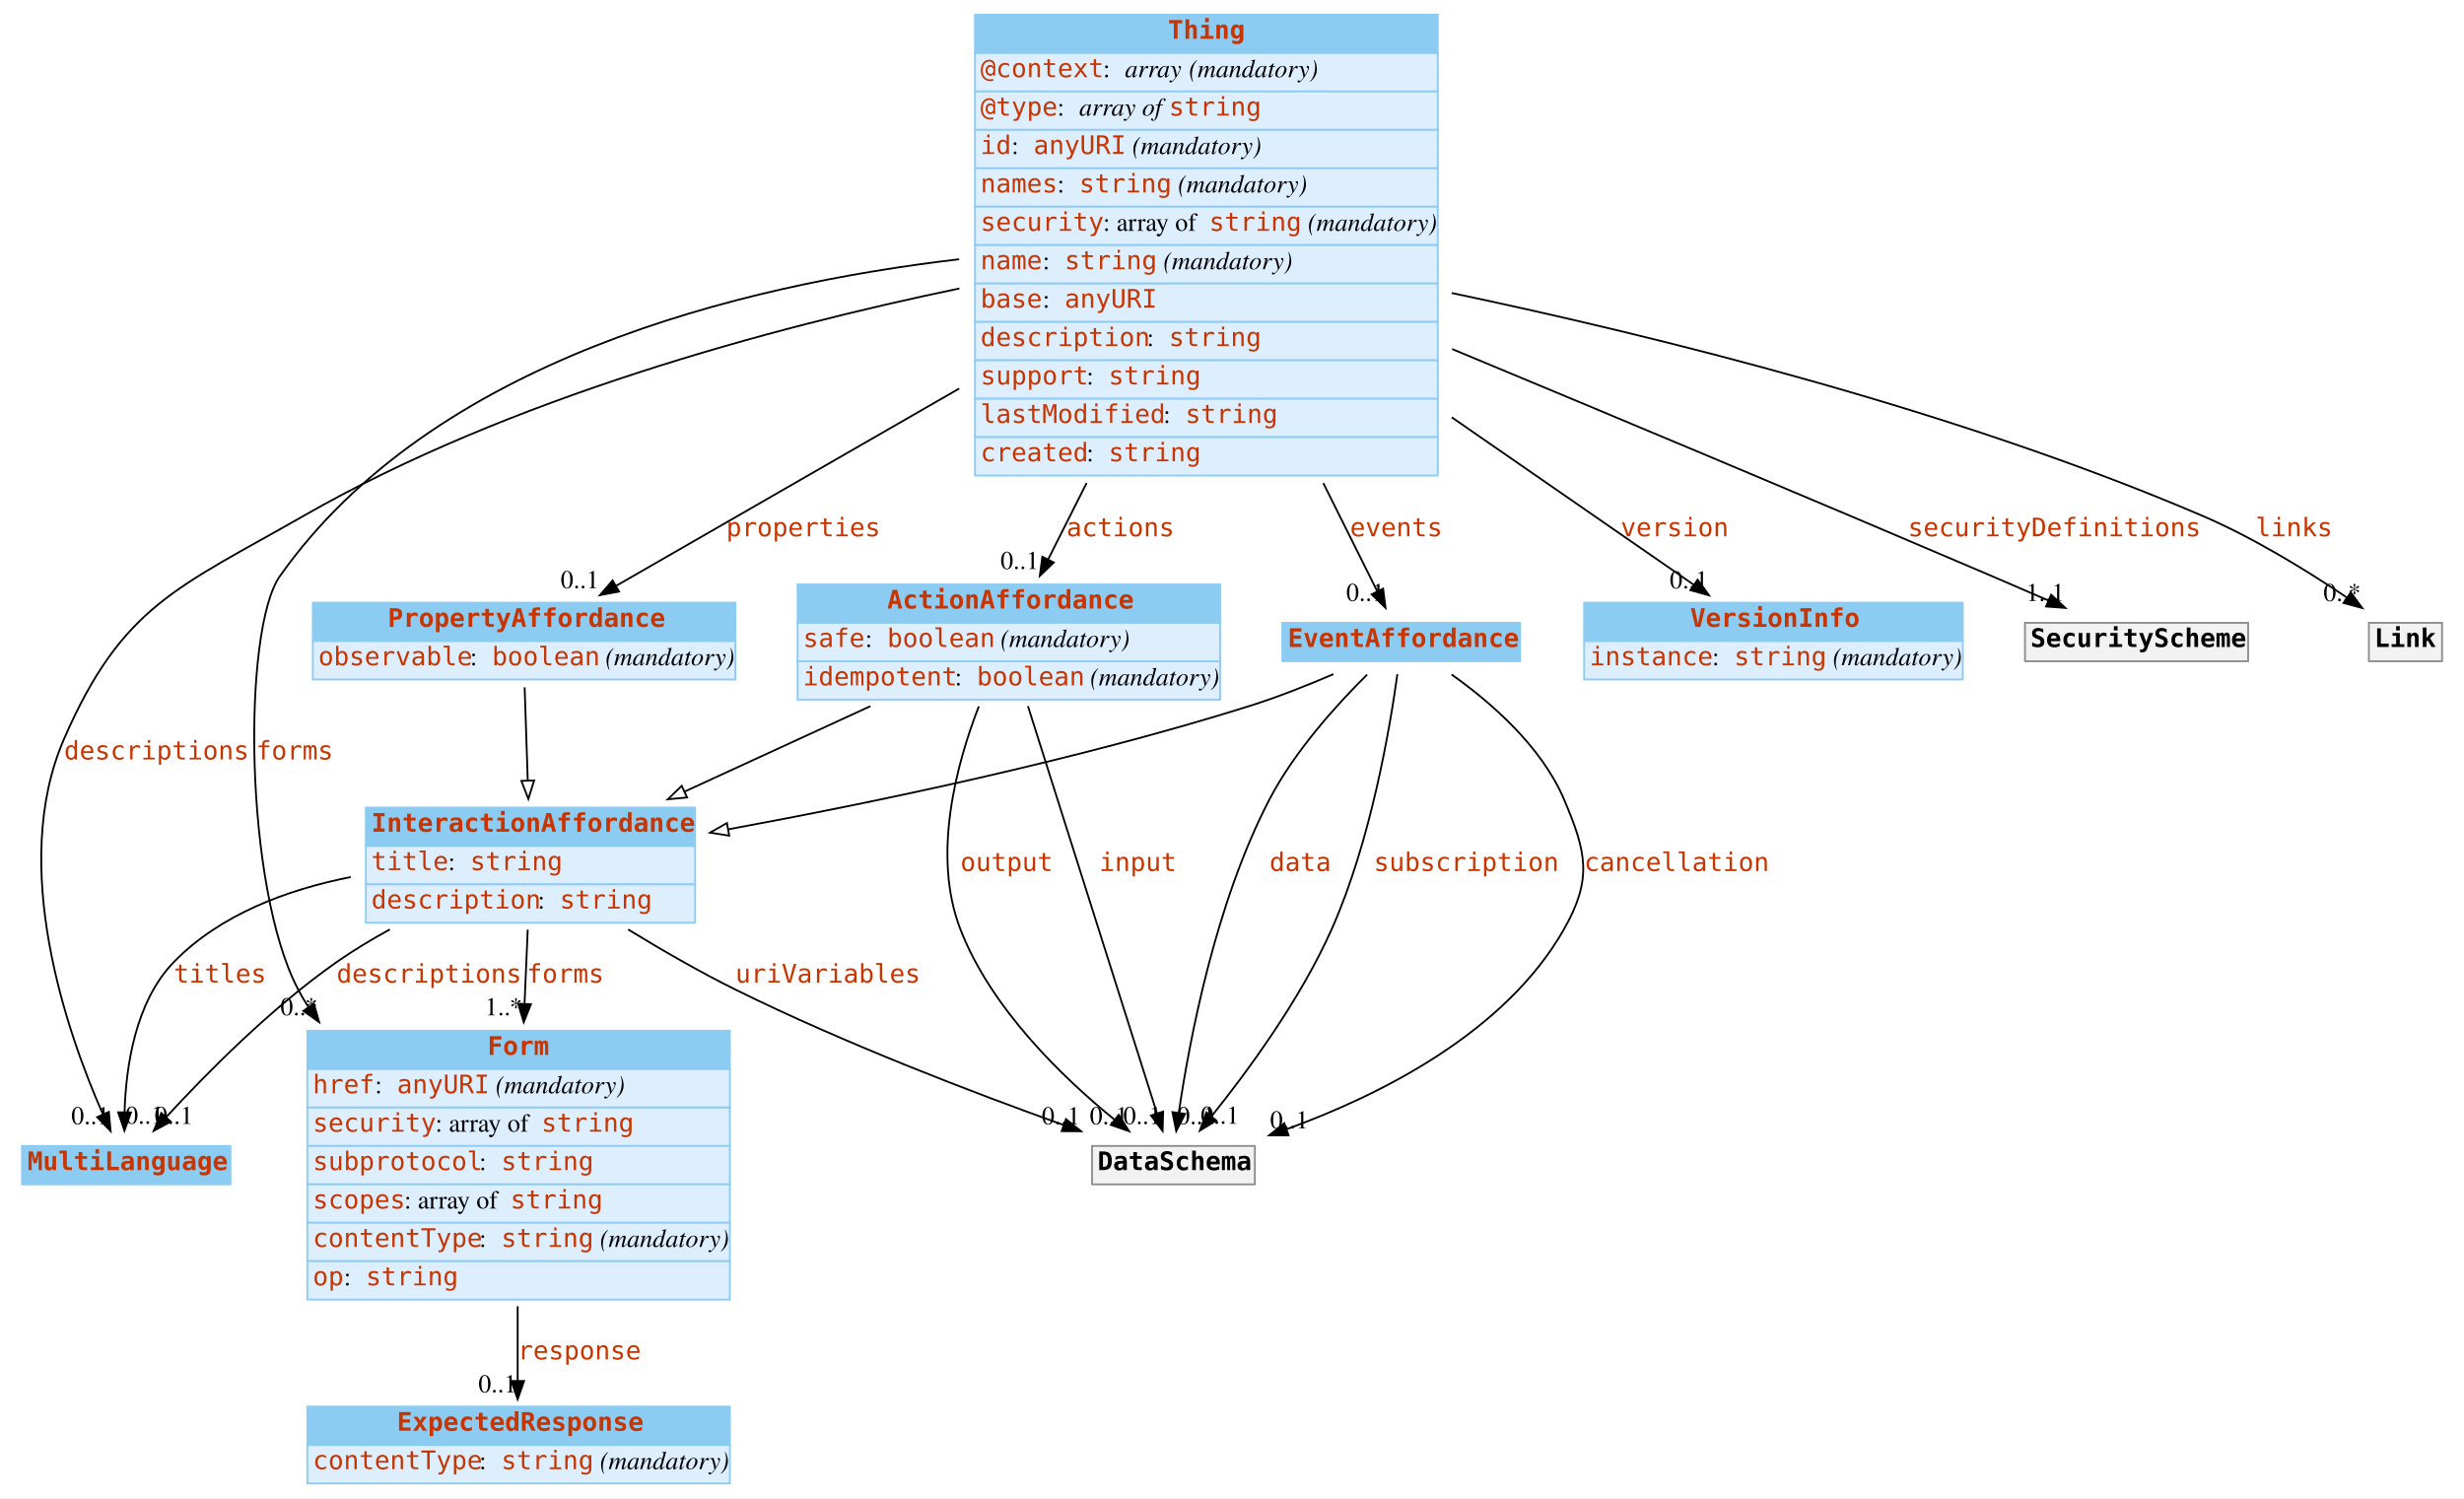
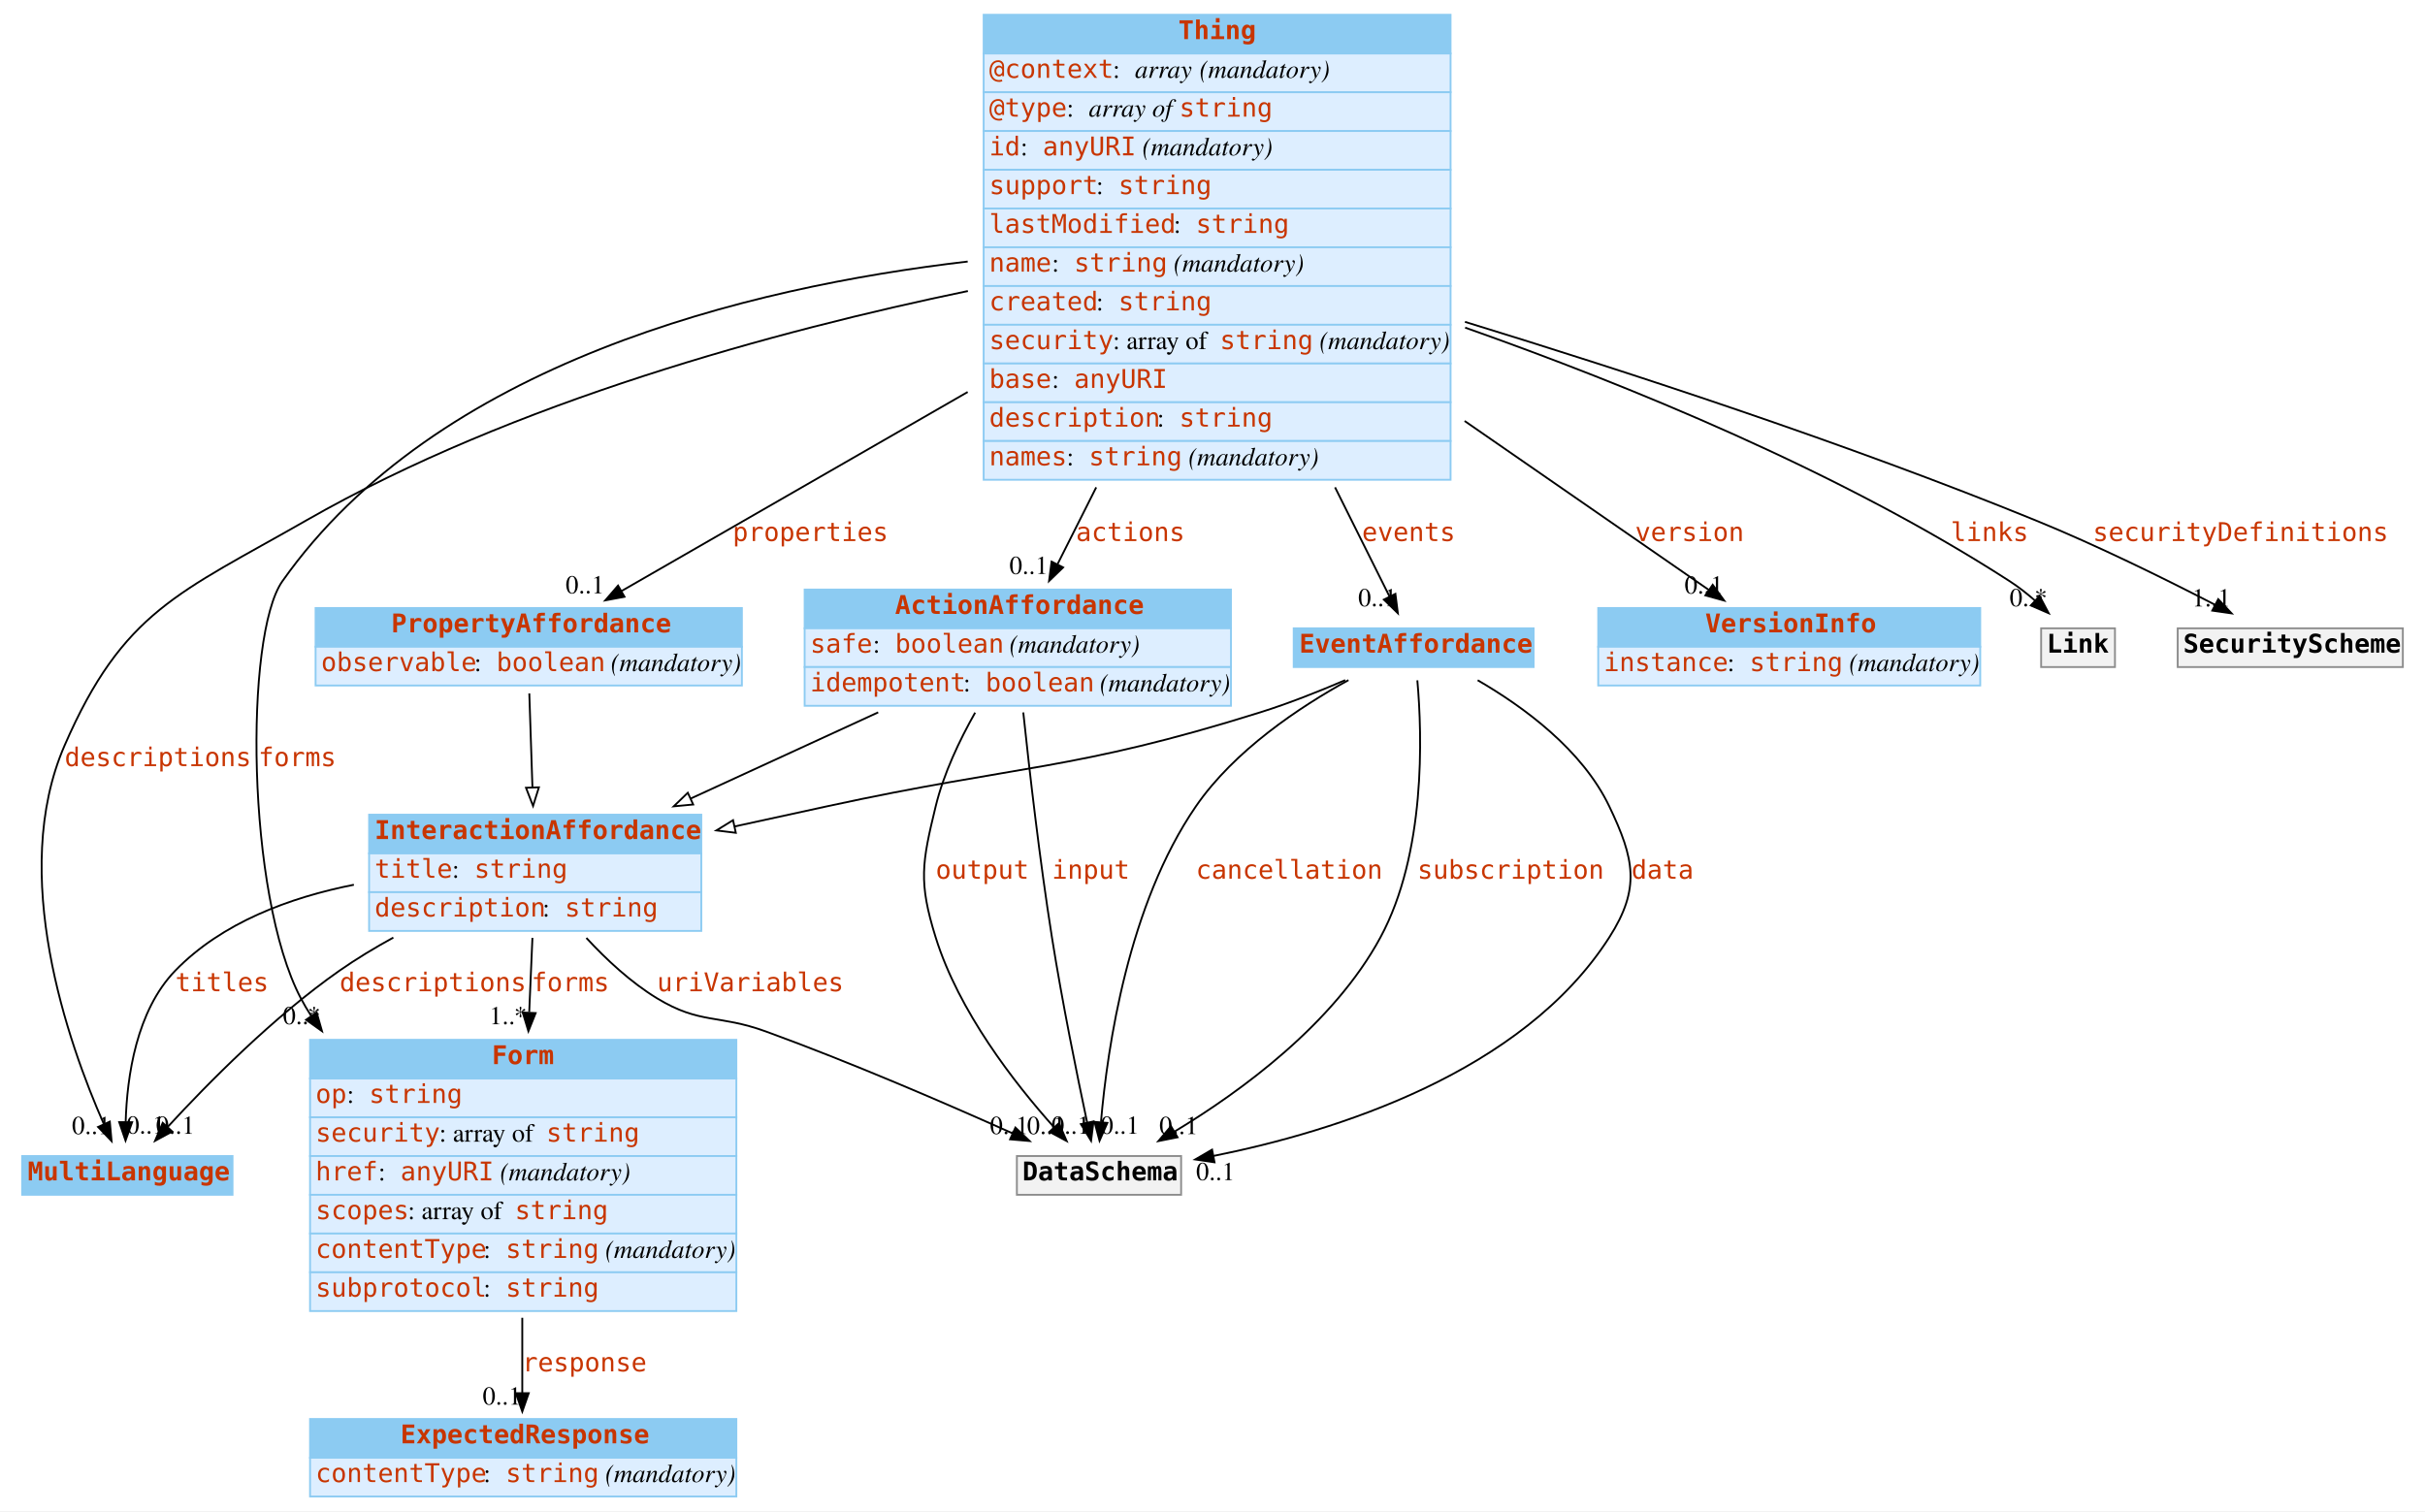
- <svg xmlns="http://www.w3.org/2000/svg" width="1347pt" height="819pt" viewBox="0.00 0.00 1347.00 819.00">
+ <svg xmlns="http://www.w3.org/2000/svg" width="1314pt" height="819pt" viewBox="0.00 0.00 1314.00 819.00">
  <g id="graph0" class="graph" transform="scale(1 1) rotate(0) translate(4 815)">
-     <polygon fill="white" stroke="none" points="-4,4 -4,-815 1343,-815 1343,4 -4,4" />
+     <polygon fill="white" stroke="none" points="-4,4 -4,-815 1310,-815 1310,4 -4,4" />
    <g id="node1" class="node">
      <polygon fill="#8ccbf2" stroke="none" points="8,-167.5 8,-188.5 122,-188.5 122,-167.5 8,-167.5" />
      <polygon fill="none" stroke="#8ccbf2" points="8,-167.5 8,-188.5 122,-188.5 122,-167.5 8,-167.5" />
      <text text-anchor="start" x="11" y="-175.3" font-family="mono" font-weight="bold" font-size="14.00" fill="#c83500">MultiLanguage</text>
    </g>
    <g id="node2" class="node">
      <polygon fill="#8ccbf2" stroke="none" points="164,-230.5 164,-251.5 395,-251.5 395,-230.5 164,-230.5" />
      <polygon fill="none" stroke="#8ccbf2" points="164,-230.5 164,-251.5 395,-251.5 395,-230.5 164,-230.5" />
      <text text-anchor="start" x="262.5" y="-238.3" font-family="mono" font-weight="bold" font-size="14.00" fill="#c83500">Form</text>
      <polygon fill="#ddeeff" stroke="none" points="164,-209.5 164,-230.5 395,-230.5 395,-209.5 164,-209.5" />
      <polygon fill="none" stroke="#8ccbf2" points="164,-209.5 164,-230.5 395,-230.5 395,-209.5 164,-209.5" />
-       <text text-anchor="start" x="167" y="-217.3" font-family="mono" font-size="14.00" fill="#c83500">href</text>
-       <text text-anchor="start" x="201" y="-217.3" font-family="Times,serif" font-size="14.00"> : </text>
-       <text text-anchor="start" x="213" y="-217.3" font-family="mono" font-size="14.00" fill="#c83500">anyURI</text>
-       <text text-anchor="start" x="263" y="-217.3" font-family="Times,serif" font-size="14.00"> </text>
-       <text text-anchor="start" x="267" y="-217.3" font-family="Times,serif" font-style="italic" font-size="14.00">(mandatory)</text>
+       <text text-anchor="start" x="167" y="-217.3" font-family="mono" font-size="14.00" fill="#c83500">op</text>
+       <text text-anchor="start" x="184" y="-217.3" font-family="Times,serif" font-size="14.00"> : </text>
+       <text text-anchor="start" x="196" y="-217.3" font-family="mono" font-size="14.00" fill="#c83500">string</text>
      <polygon fill="#ddeeff" stroke="none" points="164,-188.5 164,-209.5 395,-209.5 395,-188.5 164,-188.5" />
      <polygon fill="none" stroke="#8ccbf2" points="164,-188.5 164,-209.5 395,-209.5 395,-188.5 164,-188.5" />
      <text text-anchor="start" x="167" y="-196.3" font-family="mono" font-size="14.00" fill="#c83500">security</text>
      <text text-anchor="start" x="234" y="-196.3" font-family="Times,serif" font-size="14.00"> : array of </text>
      <text text-anchor="start" x="292" y="-196.3" font-family="mono" font-size="14.00" fill="#c83500">string</text>
      <polygon fill="#ddeeff" stroke="none" points="164,-167.5 164,-188.5 395,-188.5 395,-167.5 164,-167.5" />
      <polygon fill="none" stroke="#8ccbf2" points="164,-167.5 164,-188.5 395,-188.5 395,-167.5 164,-167.5" />
-       <text text-anchor="start" x="167" y="-175.3" font-family="mono" font-size="14.00" fill="#c83500">subprotocol</text>
-       <text text-anchor="start" x="258" y="-175.3" font-family="Times,serif" font-size="14.00"> : </text>
-       <text text-anchor="start" x="270" y="-175.3" font-family="mono" font-size="14.00" fill="#c83500">string</text>
+       <text text-anchor="start" x="167" y="-175.3" font-family="mono" font-size="14.00" fill="#c83500">href</text>
+       <text text-anchor="start" x="201" y="-175.3" font-family="Times,serif" font-size="14.00"> : </text>
+       <text text-anchor="start" x="213" y="-175.3" font-family="mono" font-size="14.00" fill="#c83500">anyURI</text>
+       <text text-anchor="start" x="263" y="-175.3" font-family="Times,serif" font-size="14.00"> </text>
+       <text text-anchor="start" x="267" y="-175.3" font-family="Times,serif" font-style="italic" font-size="14.00">(mandatory)</text>
      <polygon fill="#ddeeff" stroke="none" points="164,-146.5 164,-167.5 395,-167.5 395,-146.5 164,-146.5" />
      <polygon fill="none" stroke="#8ccbf2" points="164,-146.5 164,-167.5 395,-167.5 395,-146.5 164,-146.5" />
      <text text-anchor="start" x="167" y="-154.3" font-family="mono" font-size="14.00" fill="#c83500">scopes</text>
      <text text-anchor="start" x="217" y="-154.3" font-family="Times,serif" font-size="14.00"> : array of </text>
      <text text-anchor="start" x="275" y="-154.3" font-family="mono" font-size="14.00" fill="#c83500">string</text>
      <polygon fill="#ddeeff" stroke="none" points="164,-125.5 164,-146.5 395,-146.5 395,-125.5 164,-125.5" />
      <polygon fill="none" stroke="#8ccbf2" points="164,-125.5 164,-146.5 395,-146.5 395,-125.5 164,-125.5" />
      <text text-anchor="start" x="167" y="-133.3" font-family="mono" font-size="14.00" fill="#c83500">contentType</text>
      <text text-anchor="start" x="258" y="-133.3" font-family="Times,serif" font-size="14.00"> : </text>
      <text text-anchor="start" x="270" y="-133.3" font-family="mono" font-size="14.00" fill="#c83500">string</text>
      <text text-anchor="start" x="320" y="-133.3" font-family="Times,serif" font-size="14.00"> </text>
      <text text-anchor="start" x="324" y="-133.3" font-family="Times,serif" font-style="italic" font-size="14.00">(mandatory)</text>
      <polygon fill="#ddeeff" stroke="none" points="164,-104.5 164,-125.5 395,-125.5 395,-104.5 164,-104.5" />
      <polygon fill="none" stroke="#8ccbf2" points="164,-104.5 164,-125.5 395,-125.5 395,-104.5 164,-104.5" />
-       <text text-anchor="start" x="167" y="-112.3" font-family="mono" font-size="14.00" fill="#c83500">op</text>
-       <text text-anchor="start" x="184" y="-112.3" font-family="Times,serif" font-size="14.00"> : </text>
-       <text text-anchor="start" x="196" y="-112.3" font-family="mono" font-size="14.00" fill="#c83500">string</text>
+       <text text-anchor="start" x="167" y="-112.3" font-family="mono" font-size="14.00" fill="#c83500">subprotocol</text>
+       <text text-anchor="start" x="258" y="-112.3" font-family="Times,serif" font-size="14.00"> : </text>
+       <text text-anchor="start" x="270" y="-112.3" font-family="mono" font-size="14.00" fill="#c83500">string</text>
    </g>
    <g id="node5" class="node">
      <polygon fill="#8ccbf2" stroke="none" points="164,-25 164,-46 395,-46 395,-25 164,-25" />
      <polygon fill="none" stroke="#8ccbf2" points="164,-25 164,-46 395,-46 395,-25 164,-25" />
      <text text-anchor="start" x="213" y="-32.8" font-family="mono" font-weight="bold" font-size="14.00" fill="#c83500">ExpectedResponse</text>
      <polygon fill="#ddeeff" stroke="none" points="164,-4 164,-25 395,-25 395,-4 164,-4" />
      <polygon fill="none" stroke="#8ccbf2" points="164,-4 164,-25 395,-25 395,-4 164,-4" />
      <text text-anchor="start" x="167" y="-11.8" font-family="mono" font-size="14.00" fill="#c83500">contentType</text>
      <text text-anchor="start" x="258" y="-11.8" font-family="Times,serif" font-size="14.00"> : </text>
      <text text-anchor="start" x="270" y="-11.8" font-family="mono" font-size="14.00" fill="#c83500">string</text>
      <text text-anchor="start" x="320" y="-11.8" font-family="Times,serif" font-size="14.00"> </text>
      <text text-anchor="start" x="324" y="-11.8" font-family="Times,serif" font-style="italic" font-size="14.00">(mandatory)</text>
    </g>
    <g id="edge1" class="edge">
      <path fill="none" stroke="black" d="M279,-100.862C279,-86.558 279,-72.295 279,-60.116" />
      <polygon fill="black" stroke="black" points="282.5,-60 279,-50 275.5,-60 282.5,-60" />
      <text text-anchor="start" x="279" y="-71.8" font-family="mono" font-size="14.00" fill="#c83500">response</text>
      <text text-anchor="middle" x="268" y="-53.8" font-family="Times,serif" font-size="14.00">0..1</text>
    </g>
    <g id="node3" class="node">
      <polygon fill="#8ccbf2" stroke="none" points="529,-786 529,-807 782,-807 782,-786 529,-786" />
      <polygon fill="none" stroke="#8ccbf2" points="529,-786 529,-807 782,-807 782,-786 529,-786" />
      <text text-anchor="start" x="634.5" y="-793.8" font-family="mono" font-weight="bold" font-size="14.00" fill="#c83500">Thing</text>
      <polygon fill="#ddeeff" stroke="none" points="529,-765 529,-786 782,-786 782,-765 529,-765" />
      <polygon fill="none" stroke="#8ccbf2" points="529,-765 529,-786 782,-786 782,-765 529,-765" />
      <text text-anchor="start" x="532" y="-772.8" font-family="mono" font-size="14.00" fill="#c83500">@context</text>
      <text text-anchor="start" x="599" y="-772.8" font-family="Times,serif" font-size="14.00"> : </text>
      <text text-anchor="start" x="611" y="-772.8" font-family="Times,serif" font-style="italic" font-size="14.00">array</text>
      <text text-anchor="start" x="642" y="-772.8" font-family="Times,serif" font-size="14.00"> </text>
      <text text-anchor="start" x="646" y="-772.8" font-family="Times,serif" font-style="italic" font-size="14.00">(mandatory)</text>
      <polygon fill="#ddeeff" stroke="none" points="529,-744 529,-765 782,-765 782,-744 529,-744" />
      <polygon fill="none" stroke="#8ccbf2" points="529,-744 529,-765 782,-765 782,-744 529,-744" />
      <text text-anchor="start" x="532" y="-751.8" font-family="mono" font-size="14.00" fill="#c83500">@type</text>
      <text text-anchor="start" x="574" y="-751.8" font-family="Times,serif" font-size="14.00"> : </text>
      <text text-anchor="start" x="586" y="-751.8" font-family="Times,serif" font-style="italic" font-size="14.00">array of </text>
      <text text-anchor="start" x="635" y="-751.8" font-family="mono" font-size="14.00" fill="#c83500">string</text>
      <polygon fill="#ddeeff" stroke="none" points="529,-723 529,-744 782,-744 782,-723 529,-723" />
      <polygon fill="none" stroke="#8ccbf2" points="529,-723 529,-744 782,-744 782,-723 529,-723" />
      <text text-anchor="start" x="532" y="-730.8" font-family="mono" font-size="14.00" fill="#c83500">id</text>
      <text text-anchor="start" x="549" y="-730.8" font-family="Times,serif" font-size="14.00"> : </text>
      <text text-anchor="start" x="561" y="-730.8" font-family="mono" font-size="14.00" fill="#c83500">anyURI</text>
      <text text-anchor="start" x="611" y="-730.8" font-family="Times,serif" font-size="14.00"> </text>
      <text text-anchor="start" x="615" y="-730.8" font-family="Times,serif" font-style="italic" font-size="14.00">(mandatory)</text>
      <polygon fill="#ddeeff" stroke="none" points="529,-702 529,-723 782,-723 782,-702 529,-702" />
      <polygon fill="none" stroke="#8ccbf2" points="529,-702 529,-723 782,-723 782,-702 529,-702" />
-       <text text-anchor="start" x="532" y="-709.8" font-family="mono" font-size="14.00" fill="#c83500">names</text>
-       <text text-anchor="start" x="574" y="-709.8" font-family="Times,serif" font-size="14.00"> : </text>
-       <text text-anchor="start" x="586" y="-709.8" font-family="mono" font-size="14.00" fill="#c83500">string</text>
-       <text text-anchor="start" x="636" y="-709.8" font-family="Times,serif" font-size="14.00"> </text>
-       <text text-anchor="start" x="640" y="-709.8" font-family="Times,serif" font-style="italic" font-size="14.00">(mandatory)</text>
+       <text text-anchor="start" x="532" y="-709.8" font-family="mono" font-size="14.00" fill="#c83500">support</text>
+       <text text-anchor="start" x="590" y="-709.8" font-family="Times,serif" font-size="14.00"> : </text>
+       <text text-anchor="start" x="602" y="-709.8" font-family="mono" font-size="14.00" fill="#c83500">string</text>
      <polygon fill="#ddeeff" stroke="none" points="529,-681 529,-702 782,-702 782,-681 529,-681" />
      <polygon fill="none" stroke="#8ccbf2" points="529,-681 529,-702 782,-702 782,-681 529,-681" />
-       <text text-anchor="start" x="532" y="-688.8" font-family="mono" font-size="14.00" fill="#c83500">security</text>
-       <text text-anchor="start" x="599" y="-688.8" font-family="Times,serif" font-size="14.00"> : array of </text>
-       <text text-anchor="start" x="657" y="-688.8" font-family="mono" font-size="14.00" fill="#c83500">string</text>
-       <text text-anchor="start" x="707" y="-688.8" font-family="Times,serif" font-size="14.00"> </text>
-       <text text-anchor="start" x="711" y="-688.8" font-family="Times,serif" font-style="italic" font-size="14.00">(mandatory)</text>
+       <text text-anchor="start" x="532" y="-688.8" font-family="mono" font-size="14.00" fill="#c83500">lastModified</text>
+       <text text-anchor="start" x="632" y="-688.8" font-family="Times,serif" font-size="14.00"> : </text>
+       <text text-anchor="start" x="644" y="-688.8" font-family="mono" font-size="14.00" fill="#c83500">string</text>
      <polygon fill="#ddeeff" stroke="none" points="529,-660 529,-681 782,-681 782,-660 529,-660" />
      <polygon fill="none" stroke="#8ccbf2" points="529,-660 529,-681 782,-681 782,-660 529,-660" />
      <text text-anchor="start" x="532" y="-667.8" font-family="mono" font-size="14.00" fill="#c83500">name</text>
      <text text-anchor="start" x="566" y="-667.8" font-family="Times,serif" font-size="14.00"> : </text>
      <text text-anchor="start" x="578" y="-667.8" font-family="mono" font-size="14.00" fill="#c83500">string</text>
      <text text-anchor="start" x="628" y="-667.8" font-family="Times,serif" font-size="14.00"> </text>
      <text text-anchor="start" x="632" y="-667.8" font-family="Times,serif" font-style="italic" font-size="14.00">(mandatory)</text>
      <polygon fill="#ddeeff" stroke="none" points="529,-639 529,-660 782,-660 782,-639 529,-639" />
      <polygon fill="none" stroke="#8ccbf2" points="529,-639 529,-660 782,-660 782,-639 529,-639" />
-       <text text-anchor="start" x="532" y="-646.8" font-family="mono" font-size="14.00" fill="#c83500">base</text>
-       <text text-anchor="start" x="566" y="-646.8" font-family="Times,serif" font-size="14.00"> : </text>
-       <text text-anchor="start" x="578" y="-646.8" font-family="mono" font-size="14.00" fill="#c83500">anyURI</text>
+       <text text-anchor="start" x="532" y="-646.8" font-family="mono" font-size="14.00" fill="#c83500">created</text>
+       <text text-anchor="start" x="590" y="-646.8" font-family="Times,serif" font-size="14.00"> : </text>
+       <text text-anchor="start" x="602" y="-646.8" font-family="mono" font-size="14.00" fill="#c83500">string</text>
      <polygon fill="#ddeeff" stroke="none" points="529,-618 529,-639 782,-639 782,-618 529,-618" />
      <polygon fill="none" stroke="#8ccbf2" points="529,-618 529,-639 782,-639 782,-618 529,-618" />
-       <text text-anchor="start" x="532" y="-625.8" font-family="mono" font-size="14.00" fill="#c83500">description</text>
-       <text text-anchor="start" x="623" y="-625.8" font-family="Times,serif" font-size="14.00"> : </text>
-       <text text-anchor="start" x="635" y="-625.8" font-family="mono" font-size="14.00" fill="#c83500">string</text>
+       <text text-anchor="start" x="532" y="-625.8" font-family="mono" font-size="14.00" fill="#c83500">security</text>
+       <text text-anchor="start" x="599" y="-625.8" font-family="Times,serif" font-size="14.00"> : array of </text>
+       <text text-anchor="start" x="657" y="-625.8" font-family="mono" font-size="14.00" fill="#c83500">string</text>
+       <text text-anchor="start" x="707" y="-625.8" font-family="Times,serif" font-size="14.00"> </text>
+       <text text-anchor="start" x="711" y="-625.8" font-family="Times,serif" font-style="italic" font-size="14.00">(mandatory)</text>
      <polygon fill="#ddeeff" stroke="none" points="529,-597 529,-618 782,-618 782,-597 529,-597" />
      <polygon fill="none" stroke="#8ccbf2" points="529,-597 529,-618 782,-618 782,-597 529,-597" />
-       <text text-anchor="start" x="532" y="-604.8" font-family="mono" font-size="14.00" fill="#c83500">support</text>
-       <text text-anchor="start" x="590" y="-604.8" font-family="Times,serif" font-size="14.00"> : </text>
-       <text text-anchor="start" x="602" y="-604.8" font-family="mono" font-size="14.00" fill="#c83500">string</text>
+       <text text-anchor="start" x="532" y="-604.8" font-family="mono" font-size="14.00" fill="#c83500">base</text>
+       <text text-anchor="start" x="566" y="-604.8" font-family="Times,serif" font-size="14.00"> : </text>
+       <text text-anchor="start" x="578" y="-604.8" font-family="mono" font-size="14.00" fill="#c83500">anyURI</text>
      <polygon fill="#ddeeff" stroke="none" points="529,-576 529,-597 782,-597 782,-576 529,-576" />
      <polygon fill="none" stroke="#8ccbf2" points="529,-576 529,-597 782,-597 782,-576 529,-576" />
-       <text text-anchor="start" x="532" y="-583.8" font-family="mono" font-size="14.00" fill="#c83500">lastModified</text>
-       <text text-anchor="start" x="632" y="-583.8" font-family="Times,serif" font-size="14.00"> : </text>
-       <text text-anchor="start" x="644" y="-583.8" font-family="mono" font-size="14.00" fill="#c83500">string</text>
+       <text text-anchor="start" x="532" y="-583.8" font-family="mono" font-size="14.00" fill="#c83500">description</text>
+       <text text-anchor="start" x="623" y="-583.8" font-family="Times,serif" font-size="14.00"> : </text>
+       <text text-anchor="start" x="635" y="-583.8" font-family="mono" font-size="14.00" fill="#c83500">string</text>
      <polygon fill="#ddeeff" stroke="none" points="529,-555 529,-576 782,-576 782,-555 529,-555" />
      <polygon fill="none" stroke="#8ccbf2" points="529,-555 529,-576 782,-576 782,-555 529,-555" />
-       <text text-anchor="start" x="532" y="-562.8" font-family="mono" font-size="14.00" fill="#c83500">created</text>
-       <text text-anchor="start" x="590" y="-562.8" font-family="Times,serif" font-size="14.00"> : </text>
-       <text text-anchor="start" x="602" y="-562.8" font-family="mono" font-size="14.00" fill="#c83500">string</text>
+       <text text-anchor="start" x="532" y="-562.8" font-family="mono" font-size="14.00" fill="#c83500">names</text>
+       <text text-anchor="start" x="574" y="-562.8" font-family="Times,serif" font-size="14.00"> : </text>
+       <text text-anchor="start" x="586" y="-562.8" font-family="mono" font-size="14.00" fill="#c83500">string</text>
+       <text text-anchor="start" x="636" y="-562.8" font-family="Times,serif" font-size="14.00"> </text>
+       <text text-anchor="start" x="640" y="-562.8" font-family="Times,serif" font-style="italic" font-size="14.00">(mandatory)</text>
    </g>
    <g id="edge8" class="edge">
      <path fill="none" stroke="black" d="M520.447,-657.282C417.387,-635.877 274.303,-597.272 162,-533 92.948,-493.481 62.748,-483.951 31,-411 0.709,-341.396 32.756,-250.058 52.273,-205.802" />
      <polygon fill="black" stroke="black" points="55.505,-207.15 56.454,-196.598 49.132,-204.255 55.505,-207.15" />
      <text text-anchor="start" x="31" y="-399.8" font-family="mono" font-size="14.00" fill="#c83500">descriptions</text>
      <text text-anchor="middle" x="45.454" y="-200.398" font-family="Times,serif" font-size="14.00">0..1</text>
    </g>
-     <g id="edge7" class="edge">
+     <g id="edge9" class="edge">
      <path fill="none" stroke="black" d="M520.352,-673.262C400.787,-659.293 232.46,-618.273 149,-500 128.454,-470.884 129.418,-330.261 159,-274 160.686,-270.793 162.534,-267.659 164.522,-264.599" />
      <polygon fill="black" stroke="black" points="167.563,-266.362 170.476,-256.175 161.846,-262.321 167.563,-266.362" />
      <text text-anchor="start" x="136" y="-399.8" font-family="mono" font-size="14.00" fill="#c83500">forms</text>
      <text text-anchor="middle" x="159.476" y="-259.975" font-family="Times,serif" font-size="14.00">0..*</text>
    </g>
    <g id="node4" class="node">
      <polygon fill="#8ccbf2" stroke="none" points="167,-464.5 167,-485.5 398,-485.5 398,-464.5 167,-464.5" />
      <polygon fill="none" stroke="#8ccbf2" points="167,-464.5 167,-485.5 398,-485.5 398,-464.5 167,-464.5" />
      <text text-anchor="start" x="208" y="-472.3" font-family="mono" font-weight="bold" font-size="14.00" fill="#c83500">PropertyAffordance</text>
      <polygon fill="#ddeeff" stroke="none" points="167,-443.5 167,-464.5 398,-464.5 398,-443.5 167,-443.5" />
      <polygon fill="none" stroke="#8ccbf2" points="167,-443.5 167,-464.5 398,-464.5 398,-443.5 167,-443.5" />
      <text text-anchor="start" x="170" y="-451.3" font-family="mono" font-size="14.00" fill="#c83500">observable</text>
      <text text-anchor="start" x="253" y="-451.3" font-family="Times,serif" font-size="14.00"> : </text>
      <text text-anchor="start" x="265" y="-451.3" font-family="mono" font-size="14.00" fill="#c83500">boolean</text>
      <text text-anchor="start" x="323" y="-451.3" font-family="Times,serif" font-size="14.00"> </text>
      <text text-anchor="start" x="327" y="-451.3" font-family="Times,serif" font-style="italic" font-size="14.00">(mandatory)</text>
    </g>
    <g id="edge4" class="edge">
      <path fill="none" stroke="black" d="M520.338,-602.561C455.253,-565.132 381.018,-522.442 332.934,-494.791" />
      <polygon fill="black" stroke="black" points="334.386,-491.588 323.972,-489.637 330.897,-497.656 334.386,-491.588" />
      <text text-anchor="start" x="393" y="-521.8" font-family="mono" font-size="14.00" fill="#c83500">properties</text>
      <text text-anchor="middle" x="312.972" y="-493.437" font-family="Times,serif" font-size="14.00">0..1</text>
    </g>
    <g id="node6" class="node">
      <polygon fill="#8ccbf2" stroke="none" points="862,-464.5 862,-485.5 1069,-485.5 1069,-464.5 862,-464.5" />
      <polygon fill="none" stroke="#8ccbf2" points="862,-464.5 862,-485.5 1069,-485.5 1069,-464.5 862,-464.5" />
      <text text-anchor="start" x="920" y="-472.3" font-family="mono" font-weight="bold" font-size="14.00" fill="#c83500">VersionInfo</text>
      <polygon fill="#ddeeff" stroke="none" points="862,-443.5 862,-464.5 1069,-464.5 1069,-443.5 862,-443.5" />
      <polygon fill="none" stroke="#8ccbf2" points="862,-443.5 862,-464.5 1069,-464.5 1069,-443.5 862,-443.5" />
      <text text-anchor="start" x="865" y="-451.3" font-family="mono" font-size="14.00" fill="#c83500">instance</text>
      <text text-anchor="start" x="932" y="-451.3" font-family="Times,serif" font-size="14.00"> : </text>
      <text text-anchor="start" x="944" y="-451.3" font-family="mono" font-size="14.00" fill="#c83500">string</text>
      <text text-anchor="start" x="994" y="-451.3" font-family="Times,serif" font-size="14.00"> </text>
      <text text-anchor="start" x="998" y="-451.3" font-family="Times,serif" font-style="italic" font-size="14.00">(mandatory)</text>
    </g>
-     <g id="edge6" class="edge">
+     <g id="edge7" class="edge">
      <path fill="none" stroke="black" d="M789.618,-586.853C837.218,-553.917 887.428,-519.175 921.868,-495.344" />
      <polygon fill="black" stroke="black" points="924.042,-498.097 930.274,-489.528 920.059,-492.34 924.042,-498.097" />
      <text text-anchor="start" x="882" y="-521.8" font-family="mono" font-size="14.00" fill="#c83500">version</text>
      <text text-anchor="middle" x="919.274" y="-493.328" font-family="Times,serif" font-size="14.00">0..1</text>
    </g>
    <g id="node7" class="node">
      <polygon fill="#8ccbf2" stroke="none" points="432,-474.5 432,-495.5 663,-495.5 663,-474.5 432,-474.5" />
      <polygon fill="none" stroke="#8ccbf2" points="432,-474.5 432,-495.5 663,-495.5 663,-474.5 432,-474.5" />
      <text text-anchor="start" x="481" y="-482.3" font-family="mono" font-weight="bold" font-size="14.00" fill="#c83500">ActionAffordance</text>
      <polygon fill="#ddeeff" stroke="none" points="432,-453.5 432,-474.5 663,-474.5 663,-453.5 432,-453.5" />
      <polygon fill="none" stroke="#8ccbf2" points="432,-453.5 432,-474.5 663,-474.5 663,-453.5 432,-453.5" />
      <text text-anchor="start" x="435" y="-461.3" font-family="mono" font-size="14.00" fill="#c83500">safe</text>
      <text text-anchor="start" x="469" y="-461.3" font-family="Times,serif" font-size="14.00"> : </text>
      <text text-anchor="start" x="481" y="-461.3" font-family="mono" font-size="14.00" fill="#c83500">boolean</text>
      <text text-anchor="start" x="539" y="-461.3" font-family="Times,serif" font-size="14.00"> </text>
      <text text-anchor="start" x="543" y="-461.3" font-family="Times,serif" font-style="italic" font-size="14.00">(mandatory)</text>
      <polygon fill="#ddeeff" stroke="none" points="432,-432.5 432,-453.5 663,-453.5 663,-432.5 432,-432.5" />
      <polygon fill="none" stroke="#8ccbf2" points="432,-432.5 432,-453.5 663,-453.5 663,-432.5 432,-432.5" />
      <text text-anchor="start" x="435" y="-440.3" font-family="mono" font-size="14.00" fill="#c83500">idempotent</text>
      <text text-anchor="start" x="518" y="-440.3" font-family="Times,serif" font-size="14.00"> : </text>
      <text text-anchor="start" x="530" y="-440.3" font-family="mono" font-size="14.00" fill="#c83500">boolean</text>
      <text text-anchor="start" x="588" y="-440.3" font-family="Times,serif" font-size="14.00"> </text>
      <text text-anchor="start" x="592" y="-440.3" font-family="Times,serif" font-style="italic" font-size="14.00">(mandatory)</text>
    </g>
    <g id="edge3" class="edge">
      <path fill="none" stroke="black" d="M589.995,-550.892C582.519,-536.045 575.337,-521.78 569.055,-509.304" />
      <polygon fill="black" stroke="black" points="572.061,-507.49 564.437,-500.133 565.808,-510.638 572.061,-507.49" />
      <text text-anchor="start" x="579" y="-521.8" font-family="mono" font-size="14.00" fill="#c83500">actions</text>
      <text text-anchor="middle" x="553.437" y="-503.933" font-family="Times,serif" font-size="14.00">0..1</text>
    </g>
    <g id="node9" class="node">
      <polygon fill="#8ccbf2" stroke="none" points="697,-453.5 697,-474.5 827,-474.5 827,-453.5 697,-453.5" />
      <polygon fill="none" stroke="#8ccbf2" points="697,-453.5 697,-474.5 827,-474.5 827,-453.5 697,-453.5" />
      <text text-anchor="start" x="700" y="-461.3" font-family="mono" font-weight="bold" font-size="14.00" fill="#c83500">EventAffordance</text>
    </g>
-     <g id="edge5" class="edge">
+     <g id="edge6" class="edge">
      <path fill="none" stroke="black" d="M719.403,-550.892C730.619,-528.408 741.167,-507.263 748.961,-491.639" />
      <polygon fill="black" stroke="black" points="752.107,-493.172 753.439,-482.661 745.844,-490.047 752.107,-493.172" />
      <text text-anchor="start" x="734" y="-521.8" font-family="mono" font-size="14.00" fill="#c83500">events</text>
      <text text-anchor="middle" x="742.439" y="-486.461" font-family="Times,serif" font-size="14.00">0..1</text>
    </g>
    <g id="node10" class="node">
-       <polygon fill="#f2f2f2" stroke="none" points="1103,-453.5 1103,-474.5 1225,-474.5 1225,-453.5 1103,-453.5" />
-       <polygon fill="none" stroke="#8c8c8c" points="1103,-453.5 1103,-474.5 1225,-474.5 1225,-453.5 1103,-453.5" />
-       <text text-anchor="start" x="1106" y="-461.3" font-family="mono" font-weight="bold" font-size="14.00">SecurityScheme</text>
+       <polygon fill="#f2f2f2" stroke="none" points="1102,-453.5 1102,-474.5 1142,-474.5 1142,-453.5 1102,-453.5" />
+       <polygon fill="none" stroke="#8c8c8c" points="1102,-453.5 1102,-474.5 1142,-474.5 1142,-453.5 1102,-453.5" />
+       <text text-anchor="start" x="1105" y="-461.3" font-family="mono" font-weight="bold" font-size="14.00">Link</text>
    </g>
    <g id="edge2" class="edge">
-       <path fill="none" stroke="black" d="M789.828,-624.181C874.68,-588.899 986.405,-542.162 1085,-500 1095.01,-495.72 1105.71,-491.087 1115.9,-486.647" />
-       <polygon fill="black" stroke="black" points="1117.31,-489.849 1125.07,-482.64 1114.51,-483.433 1117.31,-489.849" />
-       <text text-anchor="start" x="1039" y="-521.8" font-family="mono" font-size="14.00" fill="#c83500">securityDefinitions</text>
-       <text text-anchor="middle" x="1114.07" y="-486.44" font-family="Times,serif" font-size="14.00">1..1</text>
+       <path fill="none" stroke="black" d="M789.896,-637.445C877.813,-606.435 992.882,-559.493 1085,-500 1089.7,-496.962 1094.36,-493.298 1098.7,-489.508" />
+       <polygon fill="black" stroke="black" points="1101.14,-492.015 1106.11,-482.657 1096.39,-486.874 1101.14,-492.015" />
+       <text text-anchor="start" x="1053" y="-521.8" font-family="mono" font-size="14.00" fill="#c83500">links</text>
+       <text text-anchor="middle" x="1095.11" y="-486.457" font-family="Times,serif" font-size="14.00">0..*</text>
    </g>
    <g id="node11" class="node">
-       <polygon fill="#f2f2f2" stroke="none" points="1291,-453.5 1291,-474.5 1331,-474.5 1331,-453.5 1291,-453.5" />
-       <polygon fill="none" stroke="#8c8c8c" points="1291,-453.5 1291,-474.5 1331,-474.5 1331,-453.5 1291,-453.5" />
-       <text text-anchor="start" x="1294" y="-461.3" font-family="mono" font-weight="bold" font-size="14.00">Link</text>
-     </g>
-     <g id="edge9" class="edge">
-       <path fill="none" stroke="black" d="M789.571,-654.81C902.091,-631.153 1065.34,-590.715 1200,-533 1228.06,-520.974 1257.48,-502.796 1278.97,-488.333" />
-       <polygon fill="black" stroke="black" points="1281.1,-491.121 1287.38,-482.592 1277.15,-485.339 1281.1,-491.121" />
-       <text text-anchor="start" x="1229" y="-521.8" font-family="mono" font-size="14.00" fill="#c83500">links</text>
-       <text text-anchor="middle" x="1276.38" y="-486.392" font-family="Times,serif" font-size="14.00">0..*</text>
+       <polygon fill="#f2f2f2" stroke="none" points="1176,-453.5 1176,-474.5 1298,-474.5 1298,-453.5 1176,-453.5" />
+       <polygon fill="none" stroke="#8c8c8c" points="1176,-453.5 1176,-474.5 1298,-474.5 1298,-453.5 1176,-453.5" />
+       <text text-anchor="start" x="1179" y="-461.3" font-family="mono" font-weight="bold" font-size="14.00">SecurityScheme</text>
+     </g>
+     <g id="edge5" class="edge">
+       <path fill="none" stroke="black" d="M789.797,-640.575C878.707,-613.304 997.126,-574.557 1099,-533 1132.36,-519.393 1168.93,-501.353 1196.04,-487.347" />
+       <polygon fill="black" stroke="black" points="1197.96,-490.294 1205.22,-482.574 1194.73,-484.084 1197.96,-490.294" />
+       <text text-anchor="start" x="1130" y="-521.8" font-family="mono" font-size="14.00" fill="#c83500">securityDefinitions</text>
+       <text text-anchor="middle" x="1194.22" y="-486.374" font-family="Times,serif" font-size="14.00">1..1</text>
    </g>
    <g id="node8" class="node">
      <polygon fill="#8ccbf2" stroke="none" points="196,-352.5 196,-373.5 376,-373.5 376,-352.5 196,-352.5" />
      <polygon fill="none" stroke="#8ccbf2" points="196,-352.5 196,-373.5 376,-373.5 376,-352.5 196,-352.5" />
      <text text-anchor="start" x="199" y="-360.3" font-family="mono" font-weight="bold" font-size="14.00" fill="#c83500">InteractionAffordance</text>
      <polygon fill="#ddeeff" stroke="none" points="196,-331.5 196,-352.5 376,-352.5 376,-331.5 196,-331.5" />
      <polygon fill="none" stroke="#8ccbf2" points="196,-331.5 196,-352.5 376,-352.5 376,-331.5 196,-331.5" />
      <text text-anchor="start" x="199" y="-339.3" font-family="mono" font-size="14.00" fill="#c83500">title</text>
      <text text-anchor="start" x="241" y="-339.3" font-family="Times,serif" font-size="14.00"> : </text>
      <text text-anchor="start" x="253" y="-339.3" font-family="mono" font-size="14.00" fill="#c83500">string</text>
      <polygon fill="#ddeeff" stroke="none" points="196,-310.5 196,-331.5 376,-331.5 376,-310.5 196,-310.5" />
      <polygon fill="none" stroke="#8ccbf2" points="196,-310.5 196,-331.5 376,-331.5 376,-310.5 196,-310.5" />
      <text text-anchor="start" x="199" y="-318.3" font-family="mono" font-size="14.00" fill="#c83500">description</text>
      <text text-anchor="start" x="290" y="-318.3" font-family="Times,serif" font-size="14.00"> : </text>
      <text text-anchor="start" x="302" y="-318.3" font-family="mono" font-size="14.00" fill="#c83500">string</text>
    </g>
    <g id="edge21" class="edge">
      <path fill="none" stroke="black" d="M282.809,-439.216C283.293,-424.697 283.924,-405.792 284.496,-388.621" />
      <polygon fill="white" stroke="black" points="288.008,-388.32 284.843,-378.209 281.012,-388.087 288.008,-388.32" />
    </g>
-     <g id="edge19" class="edge">
+     <g id="edge20" class="edge">
      <path fill="none" stroke="black" d="M471.858,-428.952C440.06,-414.332 402.88,-397.238 370.164,-382.196" />
      <polygon fill="white" stroke="black" points="371.611,-379.009 361.063,-378.012 368.687,-385.369 371.611,-379.009" />
    </g>
    <g id="node12" class="node">
-       <polygon fill="#f2f2f2" stroke="none" points="593,-167.5 593,-188.5 682,-188.5 682,-167.5 593,-167.5" />
-       <polygon fill="none" stroke="#8c8c8c" points="593,-167.5 593,-188.5 682,-188.5 682,-167.5 593,-167.5" />
-       <text text-anchor="start" x="596" y="-175.3" font-family="mono" font-weight="bold" font-size="14.00">DataSchema</text>
+       <polygon fill="#f2f2f2" stroke="none" points="547,-167.5 547,-188.5 636,-188.5 636,-167.5 547,-167.5" />
+       <polygon fill="none" stroke="#8c8c8c" points="547,-167.5 547,-188.5 636,-188.5 636,-167.5 547,-167.5" />
+       <text text-anchor="start" x="550" y="-175.3" font-family="mono" font-weight="bold" font-size="14.00">DataSchema</text>
    </g>
    <g id="edge10" class="edge">
-       <path fill="none" stroke="black" d="M557.946,-428.96C576.09,-371.705 612.022,-258.319 628.447,-206.49" />
-       <polygon fill="black" stroke="black" points="631.867,-207.283 631.552,-196.693 625.194,-205.168 631.867,-207.283" />
-       <text text-anchor="start" x="597" y="-338.8" font-family="mono" font-size="14.00" fill="#c83500">input</text>
-       <text text-anchor="middle" x="620.552" y="-200.493" font-family="Times,serif" font-size="14.00">0..1</text>
+       <path fill="none" stroke="black" d="M550.47,-428.899C553.83,-397.12 559.379,-348.765 566,-307 571.525,-272.146 579.634,-232.275 585.105,-206.536" />
+       <polygon fill="black" stroke="black" points="588.528,-207.264 587.203,-196.752 581.684,-205.796 588.528,-207.264" />
+       <text text-anchor="start" x="566" y="-338.8" font-family="mono" font-size="14.00" fill="#c83500">input</text>
+       <text text-anchor="middle" x="576.203" y="-200.552" font-family="Times,serif" font-size="14.00">0..1</text>
    </g>
    <g id="edge11" class="edge">
-       <path fill="none" stroke="black" d="M531.102,-428.86C518.544,-396.421 505.499,-347.073 521,-307 537.803,-263.561 577.05,-225.815 605.24,-202.895" />
-       <polygon fill="black" stroke="black" points="607.577,-205.509 613.233,-196.55 603.225,-200.026 607.577,-205.509" />
-       <text text-anchor="start" x="521" y="-338.8" font-family="mono" font-size="14.00" fill="#c83500">output</text>
-       <text text-anchor="middle" x="602.233" y="-200.35" font-family="Times,serif" font-size="14.00">0..1</text>
-     </g>
-     <g id="edge13" class="edge">
+       <path fill="none" stroke="black" d="M524.375,-428.795C515.896,-413.81 507.284,-395.685 503,-378 495.572,-347.331 493.613,-337.127 503,-307 515.508,-266.858 545.555,-228.197 567.056,-204.177" />
+       <polygon fill="black" stroke="black" points="569.812,-206.351 573.983,-196.612 564.649,-201.624 569.812,-206.351" />
+       <text text-anchor="start" x="503" y="-338.8" font-family="mono" font-size="14.00" fill="#c83500">output</text>
+       <text text-anchor="middle" x="562.983" y="-200.412" font-family="Times,serif" font-size="14.00">0..1</text>
+     </g>
+     <g id="edge12" class="edge">
      <path fill="none" stroke="black" d="M187.754,-335.526C152.984,-328.604 116.273,-315.039 91,-289 69.9,-267.26 64.822,-231.685 64.097,-207.009" />
      <polygon fill="black" stroke="black" points="67.596,-206.825 64.024,-196.851 60.596,-206.876 67.596,-206.825" />
      <text text-anchor="start" x="91" y="-277.8" font-family="mono" font-size="14.00" fill="#c83500">titles</text>
      <text text-anchor="middle" x="75.024" y="-200.651" font-family="Times,serif" font-size="14.00">0..1</text>
    </g>
    <g id="edge14" class="edge">
      <path fill="none" stroke="black" d="M209.133,-306.895C199.057,-301.367 189.087,-295.356 180,-289 144.279,-264.014 108.811,-228.117 86.912,-204.322" />
      <polygon fill="black" stroke="black" points="89.342,-201.792 80.024,-196.749 84.163,-206.502 89.342,-201.792" />
      <text text-anchor="start" x="180" y="-277.8" font-family="mono" font-size="14.00" fill="#c83500">descriptions</text>
      <text text-anchor="middle" x="91.024" y="-200.549" font-family="Times,serif" font-size="14.00">0..1</text>
    </g>
-     <g id="edge12" class="edge">
+     <g id="edge13" class="edge">
      <path fill="none" stroke="black" d="M284.498,-306.747C283.981,-294.777 283.376,-280.781 282.761,-266.534" />
      <polygon fill="black" stroke="black" points="286.24,-265.981 282.312,-256.141 279.247,-266.283 286.24,-265.981" />
      <text text-anchor="start" x="284" y="-277.8" font-family="mono" font-size="14.00" fill="#c83500">forms</text>
      <text text-anchor="middle" x="271.312" y="-259.941" font-family="Times,serif" font-size="14.00">1..*</text>
    </g>
    <g id="edge15" class="edge">
-       <path fill="none" stroke="black" d="M339.387,-306.857C357.617,-295.698 378.364,-283.715 398,-274 457.425,-244.598 528.387,-217.49 577.472,-199.919" />
-       <polygon fill="black" stroke="black" points="578.738,-203.183 586.987,-196.534 576.392,-196.588 578.738,-203.183" />
-       <text text-anchor="start" x="398" y="-277.8" font-family="mono" font-size="14.00" fill="#c83500">uriVariables</text>
-       <text text-anchor="middle" x="575.987" y="-200.334" font-family="Times,serif" font-size="14.00">0..1</text>
-     </g>
-     <g id="edge20" class="edge">
-       <path fill="none" stroke="black" d="M724.93,-446.418C710.767,-440.337 694.336,-433.812 679,-429 584.444,-399.327 473.936,-376.276 394.228,-361.625" />
-       <polygon fill="white" stroke="black" points="394.64,-358.142 384.174,-359.791 393.384,-365.029 394.64,-358.142" />
+       <path fill="none" stroke="black" d="M313.732,-306.689C324.6,-294.922 337.856,-282.601 352,-274 375.424,-259.755 385.237,-265.375 411,-256 457.133,-239.213 508.57,-216.987 544.606,-200.82" />
+       <polygon fill="black" stroke="black" points="546.204,-203.939 553.883,-196.639 543.328,-197.557 546.204,-203.939" />
+       <text text-anchor="start" x="352" y="-277.8" font-family="mono" font-size="14.00" fill="#c83500">uriVariables</text>
+       <text text-anchor="middle" x="542.883" y="-200.439" font-family="Times,serif" font-size="14.00">0..1</text>
+     </g>
+     <g id="edge19" class="edge">
+       <path fill="none" stroke="black" d="M724.931,-446.413C710.769,-440.333 694.337,-433.809 679,-429 577.019,-397.026 548.43,-400.733 444,-378 427.832,-374.48 410.735,-370.753 393.993,-367.1" />
+       <polygon fill="white" stroke="black" points="394.702,-363.672 384.186,-364.96 393.21,-370.511 394.702,-363.672" />
    </g>
    <g id="edge16" class="edge">
-       <path fill="none" stroke="black" d="M743.395,-446.218C727.061,-430.06 703.811,-404.502 690,-378 660.329,-321.064 646.181,-246.061 640.395,-206.544" />
-       <polygon fill="black" stroke="black" points="643.857,-206.032 639.009,-196.611 636.925,-206.999 643.857,-206.032" />
-       <text text-anchor="start" x="690" y="-338.8" font-family="mono" font-size="14.00" fill="#c83500">data</text>
-       <text text-anchor="middle" x="650.009" y="-200.411" font-family="Times,serif" font-size="14.00">0..1</text>
+       <path fill="none" stroke="black" d="M726.681,-446.416C700.122,-431.804 664.855,-408.331 644,-378 607.439,-324.827 596.084,-247.674 592.568,-206.99" />
+       <polygon fill="black" stroke="black" points="596.039,-206.469 591.785,-196.765 589.059,-207.003 596.039,-206.469" />
+       <text text-anchor="start" x="644" y="-338.8" font-family="mono" font-size="14.00" fill="#c83500">cancellation</text>
+       <text text-anchor="middle" x="602.785" y="-200.565" font-family="Times,serif" font-size="14.00">0..1</text>
    </g>
    <g id="edge17" class="edge">
-       <path fill="none" stroke="black" d="M759.902,-446.406C755.842,-416.916 745.361,-355.028 724,-307 706.878,-268.503 677.971,-229.2 658.213,-204.602" />
-       <polygon fill="black" stroke="black" points="660.924,-202.388 651.894,-196.847 655.497,-206.81 660.924,-202.388" />
-       <text text-anchor="start" x="747" y="-338.8" font-family="mono" font-size="14.00" fill="#c83500">subscription</text>
-       <text text-anchor="middle" x="662.894" y="-200.647" font-family="Times,serif" font-size="14.00">0..1</text>
+       <path fill="none" stroke="black" d="M763.995,-446.297C766.671,-416.107 768.567,-352.479 744,-307 718.7,-260.165 668.496,-223.55 632.492,-201.801" />
+       <polygon fill="black" stroke="black" points="634.059,-198.662 623.668,-196.595 630.502,-204.691 634.059,-198.662" />
+       <text text-anchor="start" x="764" y="-338.8" font-family="mono" font-size="14.00" fill="#c83500">subscription</text>
+       <text text-anchor="middle" x="634.668" y="-200.395" font-family="Times,serif" font-size="14.00">0..1</text>
    </g>
    <g id="edge18" class="edge">
-       <path fill="none" stroke="black" d="M789.519,-446.265C810.767,-431.192 838.572,-407.174 851,-378 863.368,-348.969 866.59,-334.436 851,-307 818.784,-250.305 750.279,-216.165 699.408,-197.678" />
-       <polygon fill="black" stroke="black" points="700.402,-194.317 689.807,-194.297 698.077,-200.92 700.402,-194.317" />
-       <text text-anchor="start" x="862" y="-338.8" font-family="mono" font-size="14.00" fill="#c83500">cancellation</text>
-       <text text-anchor="middle" x="700.807" y="-198.097" font-family="Times,serif" font-size="14.00">0..1</text>
+       <path fill="none" stroke="black" d="M796.681,-446.361C821.61,-431.929 853.313,-408.715 868,-378 881.612,-349.532 885.021,-333.572 868,-307 820.944,-233.539 719.689,-201.822 653.512,-188.546" />
+       <polygon fill="black" stroke="black" points="654.09,-185.093 643.609,-186.644 652.77,-191.968 654.09,-185.093" />
+       <text text-anchor="start" x="880" y="-338.8" font-family="mono" font-size="14.00" fill="#c83500">data</text>
+       <text text-anchor="middle" x="654.609" y="-175.444" font-family="Times,serif" font-size="14.00">0..1</text>
    </g>
  </g>
</svg>
